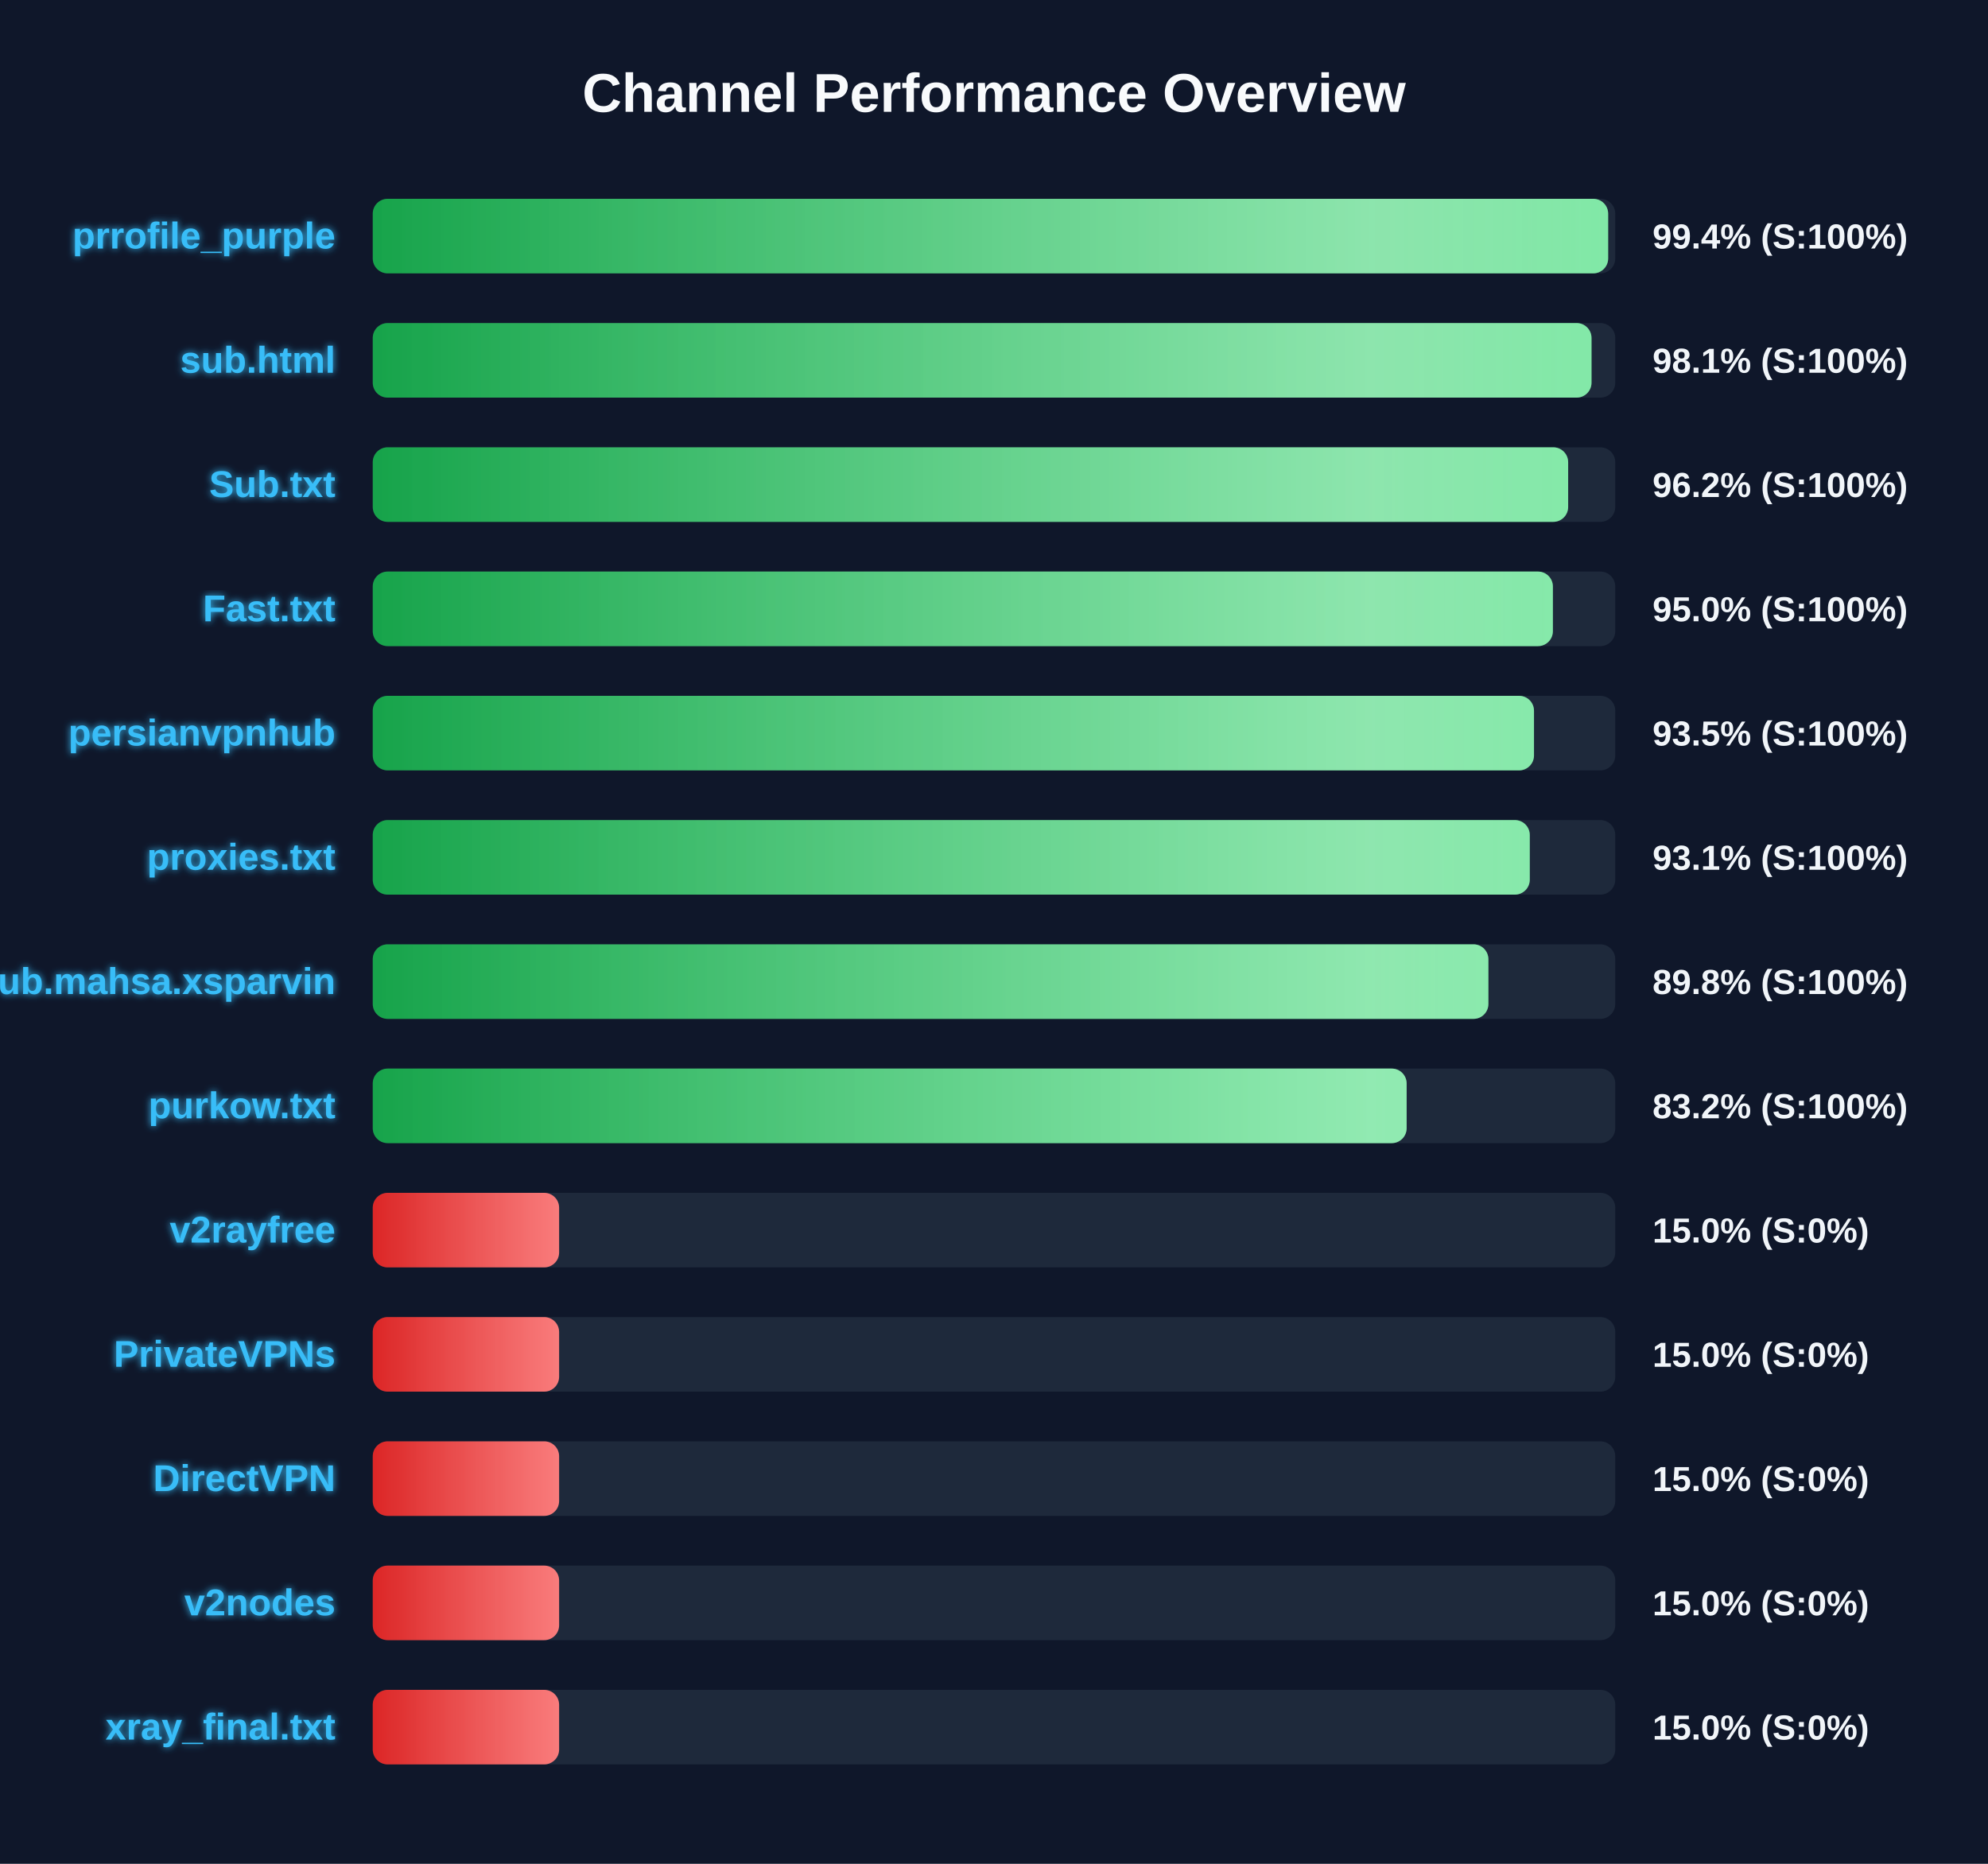
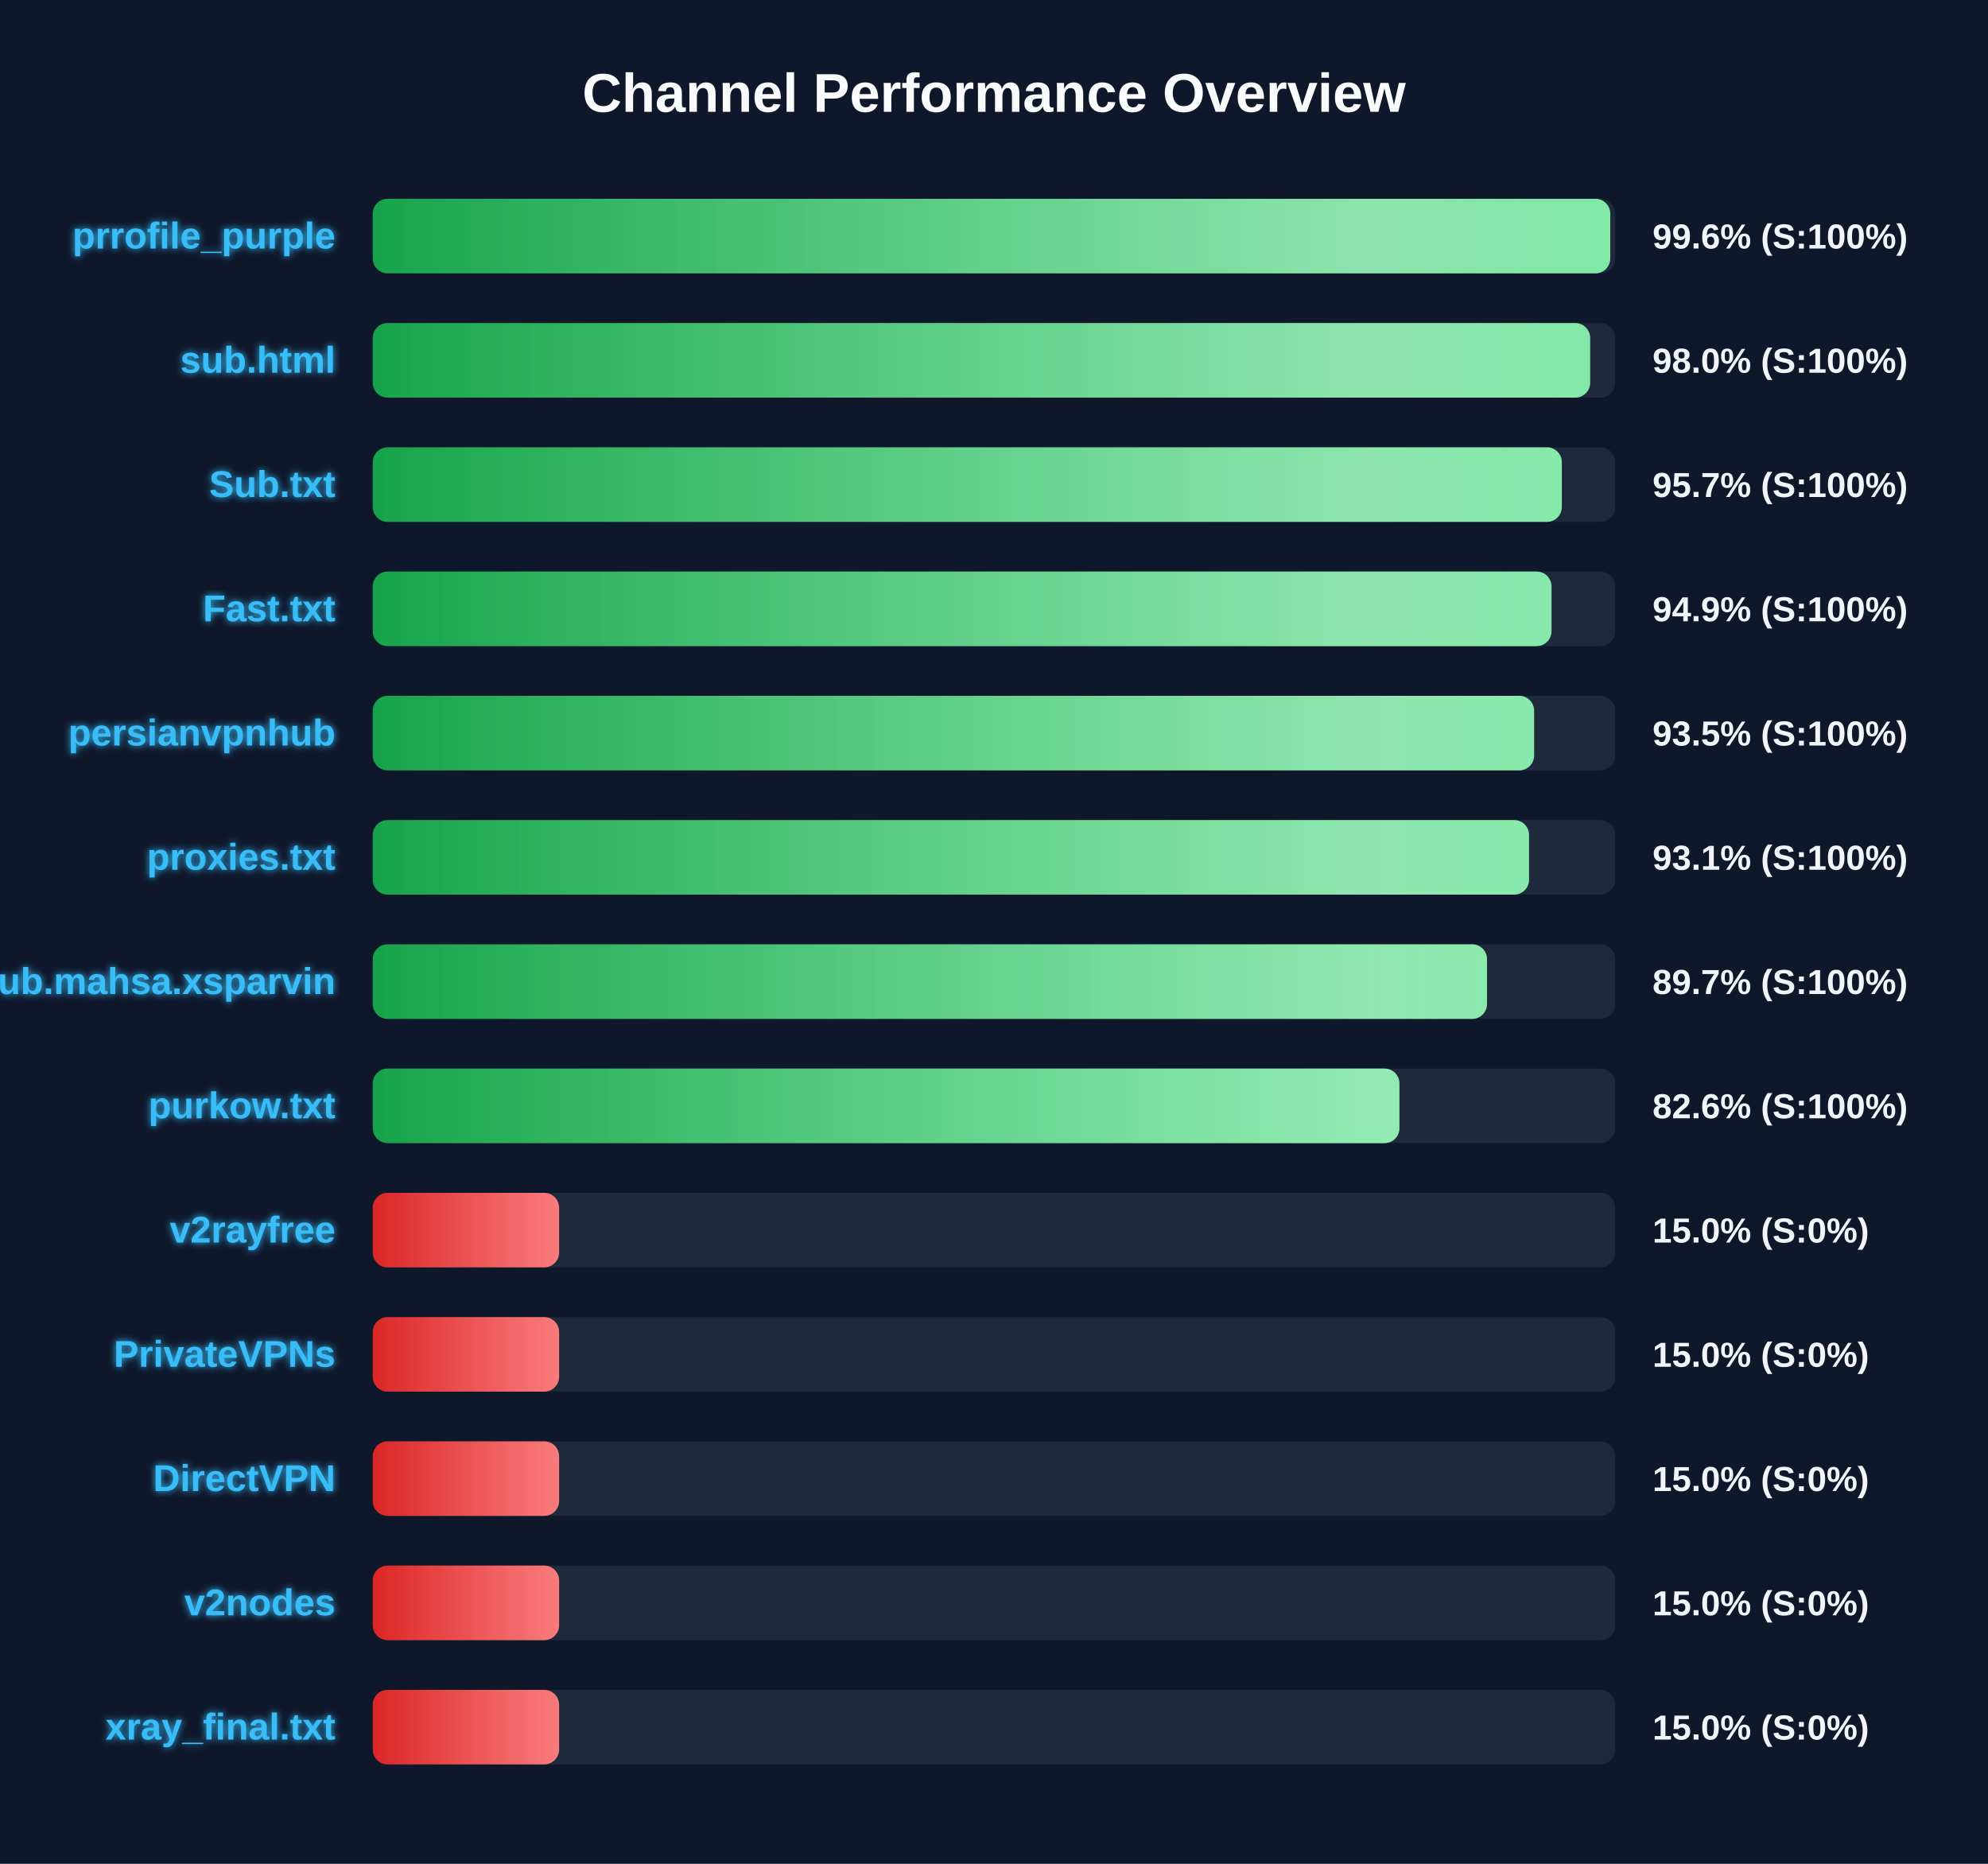
<svg xmlns="http://www.w3.org/2000/svg" width="800" height="750" version="1.1">
  <defs>
    <linearGradient id="grad-green" x1="0%" y1="0%" x2="100%" y2="0%">
      <stop offset="0%" stop-color="#16a34a" />
      <stop offset="100%" stop-color="#4ade80" />
    </linearGradient>
    <linearGradient id="grad-yellow" x1="0%" y1="0%" x2="100%" y2="0%">
      <stop offset="0%" stop-color="#ca8a04" />
      <stop offset="100%" stop-color="#fde047" />
    </linearGradient>
    <linearGradient id="grad-red" x1="0%" y1="0%" x2="100%" y2="0%">
      <stop offset="0%" stop-color="#dc2626" />
      <stop offset="100%" stop-color="#f87171" />
    </linearGradient>
    <linearGradient id="shimmer" x1="0%" y1="0%" x2="100%" y2="0%">
      <stop offset="0%" stop-color="rgba(255,255,255,0)" />
      <stop offset="50%" stop-color="rgba(255,255,255,0.4)" />
      <stop offset="100%" stop-color="rgba(255,255,255,0)" />
    </linearGradient>
    <filter id="glow" x="-20%" y="-20%" width="140%" height="140%">
      <feGaussianBlur stdDeviation="1.5" result="blur" />
      <feComposite in="SourceGraphic" in2="blur" operator="over" />
    </filter>
  </defs>
  <style>
        .bg-rect { fill: #0f172a; }
        .title { font: bold 22px 'Segoe UI', Arial, sans-serif; fill: #f8fafc; }
        .row { font: bold 15px 'Segoe UI', Arial, sans-serif; fill: #38bdf8; filter: url(#glow); }
        .score { font: bold 14px 'Segoe UI', Arial, sans-serif; fill: #f1f5f9; }
        @keyframes shimmer-anim {
            0% { transform: translateX(-100%); }
            100% { transform: translateX(200%); }
        }
        .shimmer-rect {
            animation: shimmer-anim 2.5s infinite linear;
        }
    </style>
  <rect width="100%" height="100%" class="bg-rect" />
  <text x="400" y="45" text-anchor="middle" class="title">Channel Performance Overview</text>
  <rect x="150" y="80" width="500" height="30" fill="#1e293b" rx="6" />
  <clipPath id="clip-0">
-     <rect x="150" y="80" width="497.15" height="30" rx="6" />
+     <rect x="150" y="80" width="498.0" height="30" rx="6" />
  </clipPath>
-   <rect x="150" y="80" width="497.15" height="30" fill="url(#grad-green)" rx="6" />
+   <rect x="150" y="80" width="498.0" height="30" fill="url(#grad-green)" rx="6" />
  <g clip-path="url(#clip-0)">
    <rect x="150" y="80" width="100%" height="30" fill="url(#shimmer)" class="shimmer-rect" />
  </g>
  <text x="135" y="100" text-anchor="end" class="row">prrofile_purple</text>
-   <text x="665" y="100" text-anchor="start" class="score">99.4% (S:100%)</text>
+   <text x="665" y="100" text-anchor="start" class="score">99.6% (S:100%)</text>
  <rect x="150" y="130" width="500" height="30" fill="#1e293b" rx="6" />
  <clipPath id="clip-1">
-     <rect x="150" y="130" width="490.45" height="30" rx="6" />
+     <rect x="150" y="130" width="489.9" height="30" rx="6" />
  </clipPath>
-   <rect x="150" y="130" width="490.45" height="30" fill="url(#grad-green)" rx="6" />
+   <rect x="150" y="130" width="489.9" height="30" fill="url(#grad-green)" rx="6" />
  <g clip-path="url(#clip-1)">
    <rect x="150" y="130" width="100%" height="30" fill="url(#shimmer)" class="shimmer-rect" />
  </g>
  <text x="135" y="150" text-anchor="end" class="row">sub.html</text>
-   <text x="665" y="150" text-anchor="start" class="score">98.1% (S:100%)</text>
+   <text x="665" y="150" text-anchor="start" class="score">98.0% (S:100%)</text>
  <rect x="150" y="180" width="500" height="30" fill="#1e293b" rx="6" />
  <clipPath id="clip-2">
-     <rect x="150" y="180" width="481.05" height="30" rx="6" />
+     <rect x="150" y="180" width="478.5" height="30" rx="6" />
  </clipPath>
-   <rect x="150" y="180" width="481.05" height="30" fill="url(#grad-green)" rx="6" />
+   <rect x="150" y="180" width="478.5" height="30" fill="url(#grad-green)" rx="6" />
  <g clip-path="url(#clip-2)">
    <rect x="150" y="180" width="100%" height="30" fill="url(#shimmer)" class="shimmer-rect" />
  </g>
  <text x="135" y="200" text-anchor="end" class="row">Sub.txt</text>
-   <text x="665" y="200" text-anchor="start" class="score">96.2% (S:100%)</text>
+   <text x="665" y="200" text-anchor="start" class="score">95.7% (S:100%)</text>
  <rect x="150" y="230" width="500" height="30" fill="#1e293b" rx="6" />
  <clipPath id="clip-3">
-     <rect x="150" y="230" width="474.9" height="30" rx="6" />
+     <rect x="150" y="230" width="474.35" height="30" rx="6" />
  </clipPath>
-   <rect x="150" y="230" width="474.9" height="30" fill="url(#grad-green)" rx="6" />
+   <rect x="150" y="230" width="474.35" height="30" fill="url(#grad-green)" rx="6" />
  <g clip-path="url(#clip-3)">
    <rect x="150" y="230" width="100%" height="30" fill="url(#shimmer)" class="shimmer-rect" />
  </g>
  <text x="135" y="250" text-anchor="end" class="row">Fast.txt</text>
-   <text x="665" y="250" text-anchor="start" class="score">95.0% (S:100%)</text>
+   <text x="665" y="250" text-anchor="start" class="score">94.9% (S:100%)</text>
  <rect x="150" y="280" width="500" height="30" fill="#1e293b" rx="6" />
  <clipPath id="clip-4">
-     <rect x="150" y="280" width="467.3" height="30" rx="6" />
+     <rect x="150" y="280" width="467.35" height="30" rx="6" />
  </clipPath>
-   <rect x="150" y="280" width="467.3" height="30" fill="url(#grad-green)" rx="6" />
+   <rect x="150" y="280" width="467.35" height="30" fill="url(#grad-green)" rx="6" />
  <g clip-path="url(#clip-4)">
    <rect x="150" y="280" width="100%" height="30" fill="url(#shimmer)" class="shimmer-rect" />
  </g>
  <text x="135" y="300" text-anchor="end" class="row">persianvpnhub</text>
  <text x="665" y="300" text-anchor="start" class="score">93.5% (S:100%)</text>
  <rect x="150" y="330" width="500" height="30" fill="#1e293b" rx="6" />
  <clipPath id="clip-5">
-     <rect x="150" y="330" width="465.6" height="30" rx="6" />
+     <rect x="150" y="330" width="465.3" height="30" rx="6" />
  </clipPath>
-   <rect x="150" y="330" width="465.6" height="30" fill="url(#grad-green)" rx="6" />
+   <rect x="150" y="330" width="465.3" height="30" fill="url(#grad-green)" rx="6" />
  <g clip-path="url(#clip-5)">
    <rect x="150" y="330" width="100%" height="30" fill="url(#shimmer)" class="shimmer-rect" />
  </g>
  <text x="135" y="350" text-anchor="end" class="row">proxies.txt</text>
  <text x="665" y="350" text-anchor="start" class="score">93.1% (S:100%)</text>
  <rect x="150" y="380" width="500" height="30" fill="#1e293b" rx="6" />
  <clipPath id="clip-6">
-     <rect x="150" y="380" width="448.95" height="30" rx="6" />
+     <rect x="150" y="380" width="448.4" height="30" rx="6" />
  </clipPath>
-   <rect x="150" y="380" width="448.95" height="30" fill="url(#grad-green)" rx="6" />
+   <rect x="150" y="380" width="448.4" height="30" fill="url(#grad-green)" rx="6" />
  <g clip-path="url(#clip-6)">
    <rect x="150" y="380" width="100%" height="30" fill="url(#shimmer)" class="shimmer-rect" />
  </g>
  <text x="135" y="400" text-anchor="end" class="row">Sub.mahsa.xsparvin</text>
-   <text x="665" y="400" text-anchor="start" class="score">89.8% (S:100%)</text>
+   <text x="665" y="400" text-anchor="start" class="score">89.7% (S:100%)</text>
  <rect x="150" y="430" width="500" height="30" fill="#1e293b" rx="6" />
  <clipPath id="clip-7">
-     <rect x="150" y="430" width="416.05" height="30" rx="6" />
+     <rect x="150" y="430" width="413.15" height="30" rx="6" />
  </clipPath>
-   <rect x="150" y="430" width="416.05" height="30" fill="url(#grad-green)" rx="6" />
+   <rect x="150" y="430" width="413.15" height="30" fill="url(#grad-green)" rx="6" />
  <g clip-path="url(#clip-7)">
    <rect x="150" y="430" width="100%" height="30" fill="url(#shimmer)" class="shimmer-rect" />
  </g>
  <text x="135" y="450" text-anchor="end" class="row">purkow.txt</text>
-   <text x="665" y="450" text-anchor="start" class="score">83.2% (S:100%)</text>
+   <text x="665" y="450" text-anchor="start" class="score">82.6% (S:100%)</text>
  <rect x="150" y="480" width="500" height="30" fill="#1e293b" rx="6" />
  <clipPath id="clip-8">
    <rect x="150" y="480" width="75.0" height="30" rx="6" />
  </clipPath>
  <rect x="150" y="480" width="75.0" height="30" fill="url(#grad-red)" rx="6" />
  <g clip-path="url(#clip-8)">
    <rect x="150" y="480" width="100%" height="30" fill="url(#shimmer)" class="shimmer-rect" />
  </g>
  <text x="135" y="500" text-anchor="end" class="row">v2rayfree</text>
  <text x="665" y="500" text-anchor="start" class="score">15.0% (S:0%)</text>
  <rect x="150" y="530" width="500" height="30" fill="#1e293b" rx="6" />
  <clipPath id="clip-9">
    <rect x="150" y="530" width="75.0" height="30" rx="6" />
  </clipPath>
  <rect x="150" y="530" width="75.0" height="30" fill="url(#grad-red)" rx="6" />
  <g clip-path="url(#clip-9)">
    <rect x="150" y="530" width="100%" height="30" fill="url(#shimmer)" class="shimmer-rect" />
  </g>
  <text x="135" y="550" text-anchor="end" class="row">PrivateVPNs</text>
  <text x="665" y="550" text-anchor="start" class="score">15.0% (S:0%)</text>
  <rect x="150" y="580" width="500" height="30" fill="#1e293b" rx="6" />
  <clipPath id="clip-10">
    <rect x="150" y="580" width="75.0" height="30" rx="6" />
  </clipPath>
  <rect x="150" y="580" width="75.0" height="30" fill="url(#grad-red)" rx="6" />
  <g clip-path="url(#clip-10)">
    <rect x="150" y="580" width="100%" height="30" fill="url(#shimmer)" class="shimmer-rect" />
  </g>
  <text x="135" y="600" text-anchor="end" class="row">DirectVPN</text>
  <text x="665" y="600" text-anchor="start" class="score">15.0% (S:0%)</text>
  <rect x="150" y="630" width="500" height="30" fill="#1e293b" rx="6" />
  <clipPath id="clip-11">
    <rect x="150" y="630" width="75.0" height="30" rx="6" />
  </clipPath>
  <rect x="150" y="630" width="75.0" height="30" fill="url(#grad-red)" rx="6" />
  <g clip-path="url(#clip-11)">
    <rect x="150" y="630" width="100%" height="30" fill="url(#shimmer)" class="shimmer-rect" />
  </g>
  <text x="135" y="650" text-anchor="end" class="row">v2nodes</text>
  <text x="665" y="650" text-anchor="start" class="score">15.0% (S:0%)</text>
  <rect x="150" y="680" width="500" height="30" fill="#1e293b" rx="6" />
  <clipPath id="clip-12">
    <rect x="150" y="680" width="75.0" height="30" rx="6" />
  </clipPath>
  <rect x="150" y="680" width="75.0" height="30" fill="url(#grad-red)" rx="6" />
  <g clip-path="url(#clip-12)">
    <rect x="150" y="680" width="100%" height="30" fill="url(#shimmer)" class="shimmer-rect" />
  </g>
  <text x="135" y="700" text-anchor="end" class="row">xray_final.txt</text>
  <text x="665" y="700" text-anchor="start" class="score">15.0% (S:0%)</text>
</svg>
